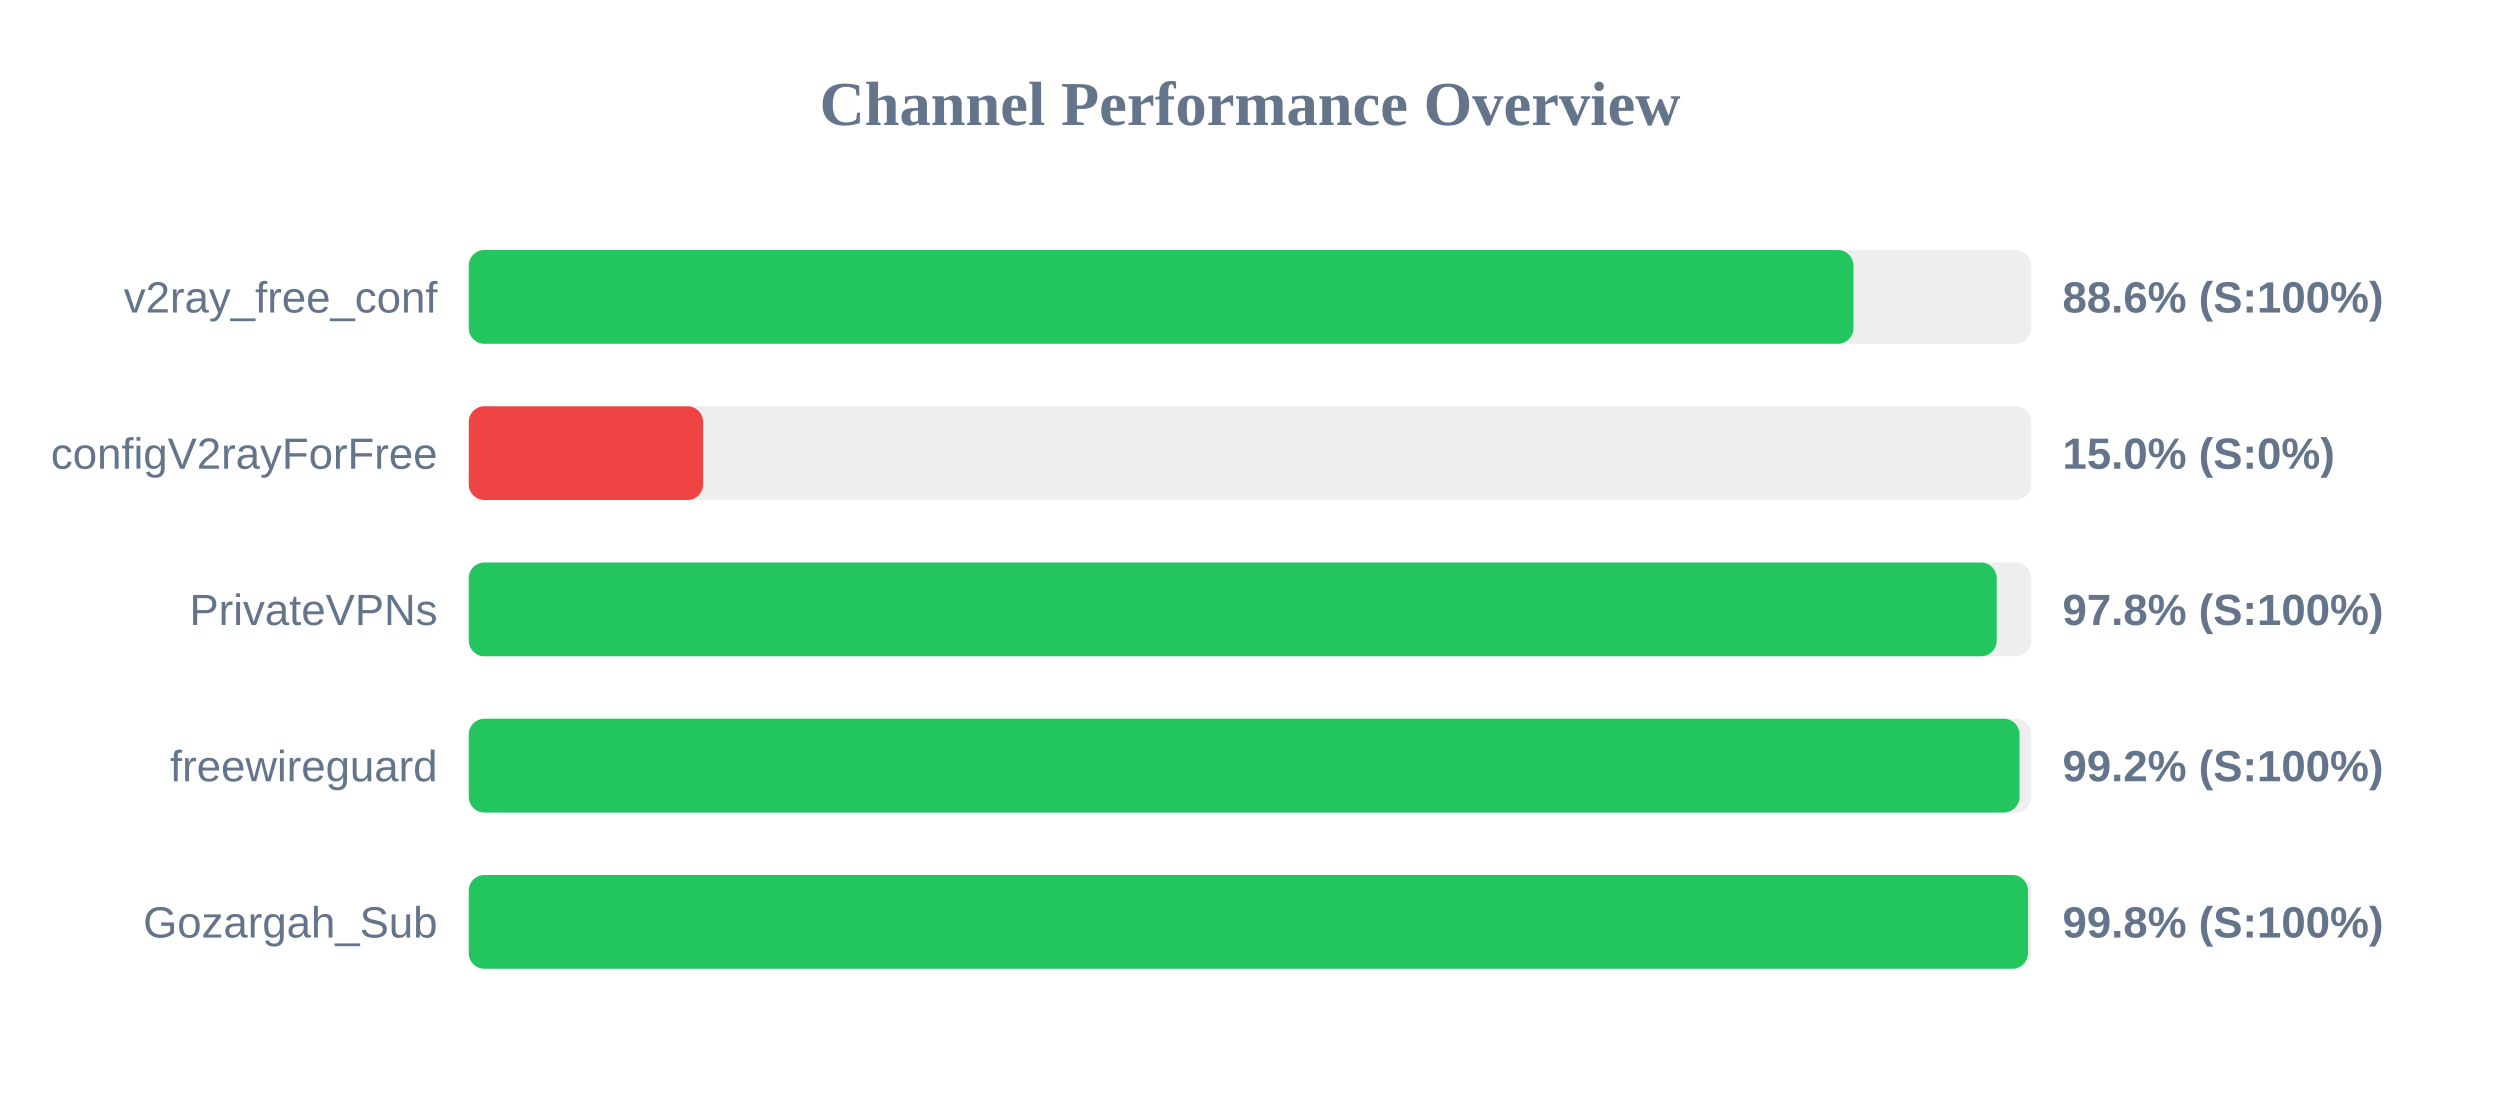
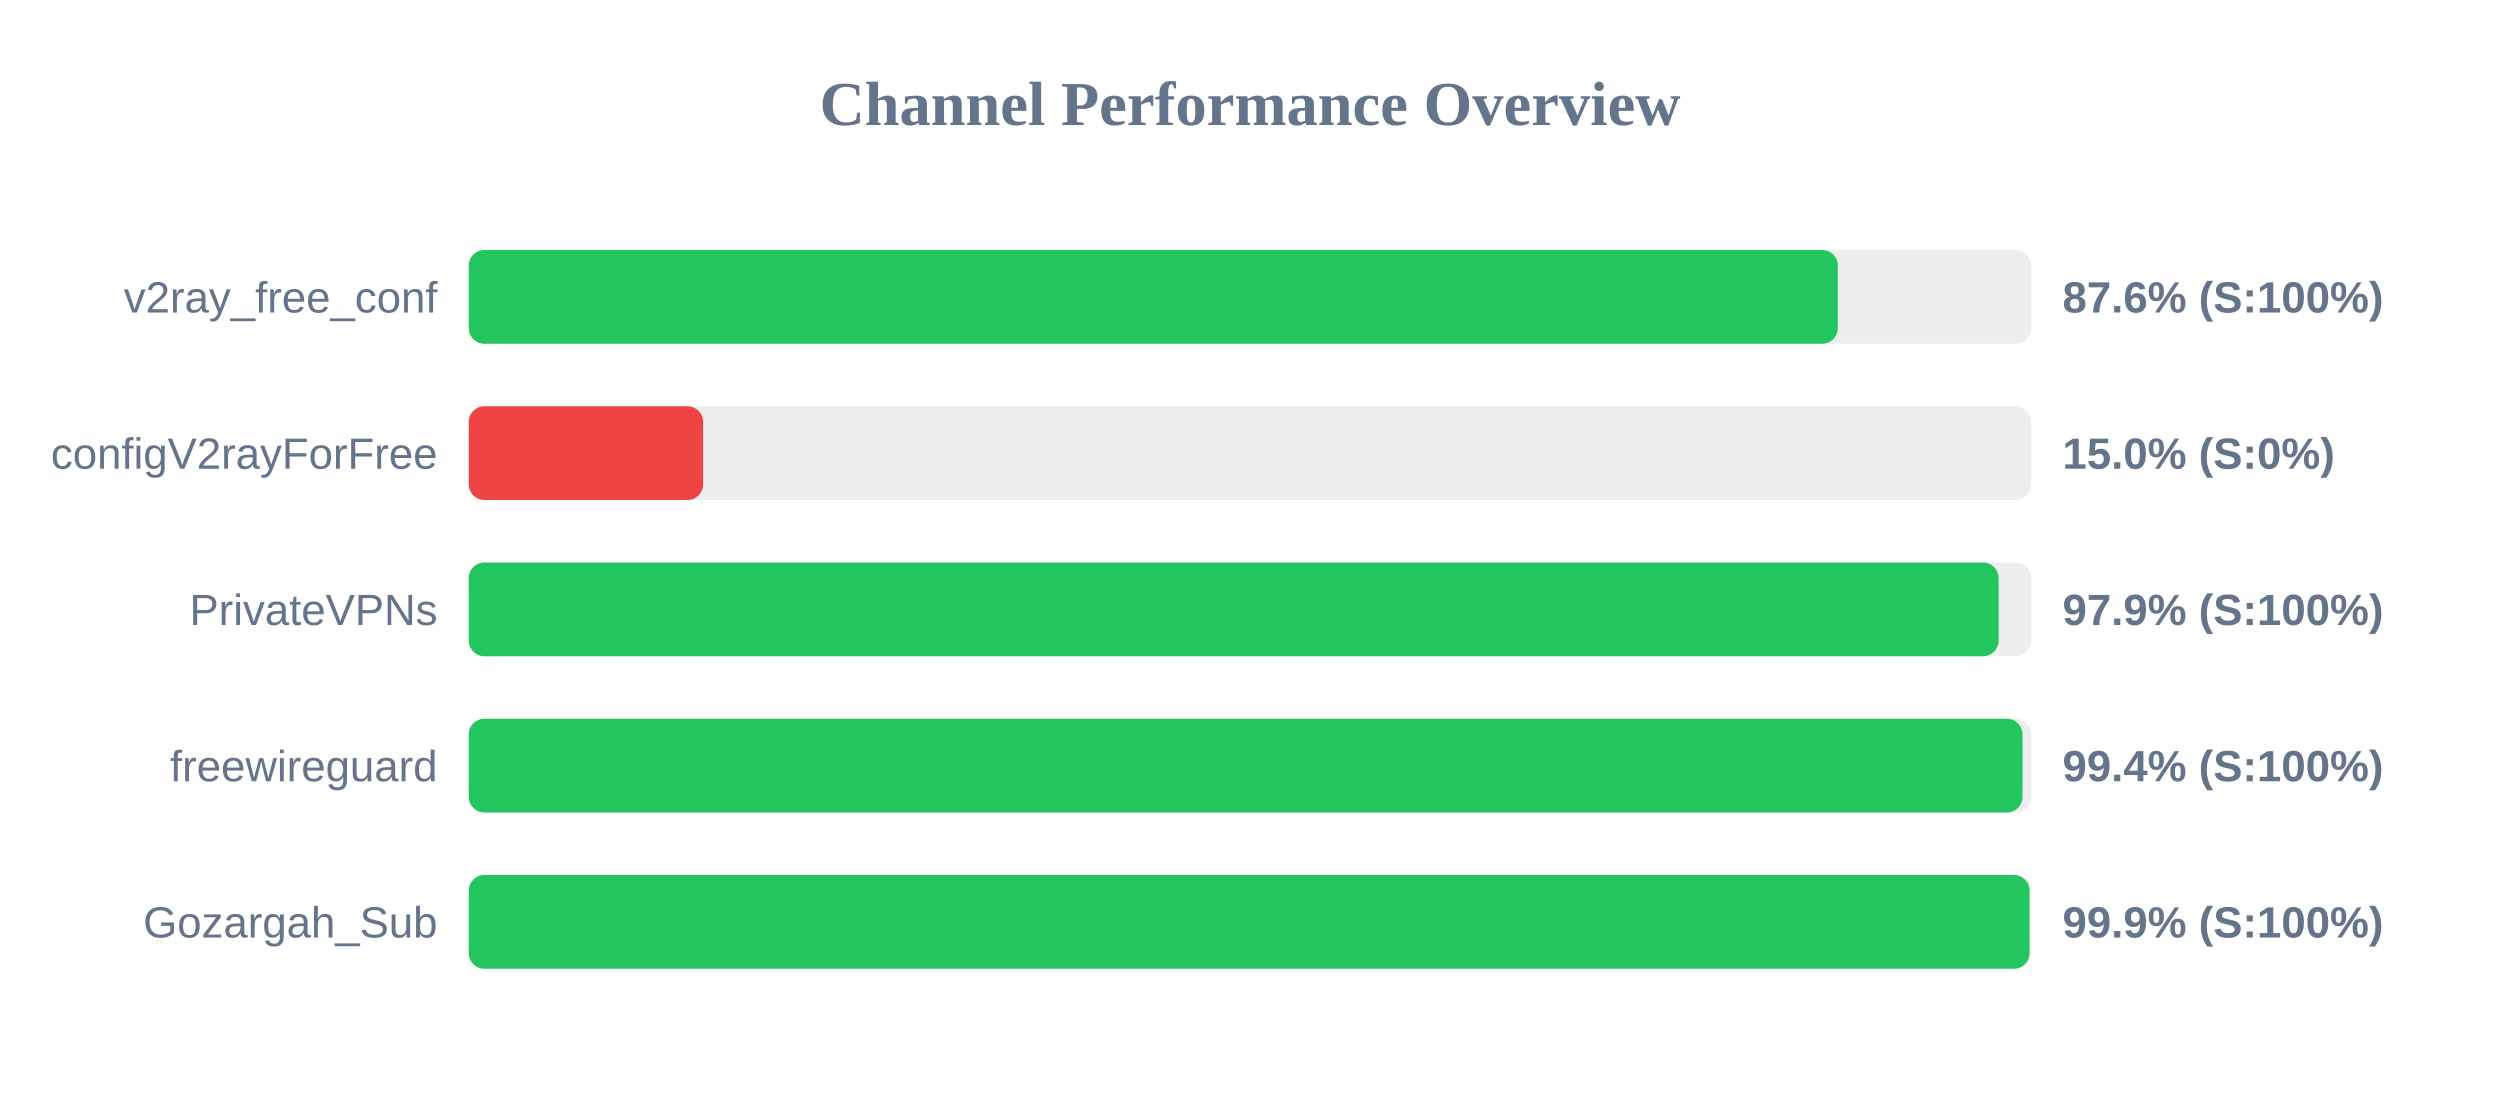
<svg xmlns="http://www.w3.org/2000/svg" width="800" height="350" version="1.1">
  <style>
        .row { font: 14px Arial; fill: #64748b; }
        .score { font: bold 14px Arial; fill: #64748b; }
    </style>
  <text x="400" y="40" text-anchor="middle" font-size="20px" font-weight="bold" fill="#64748b">Channel Performance Overview</text>
  <rect x="150" y="80" width="500" height="30" fill="#eee" rx="5" />
-   <rect x="150" y="80" width="443.1" height="30" fill="#22c55e" rx="5" />
+   <rect x="150" y="80" width="438.1" height="30" fill="#22c55e" rx="5" />
  <text x="140" y="100" text-anchor="end" class="row">v2ray_free_conf</text>
-   <text x="660" y="100" text-anchor="start" class="score">88.6% (S:100%)</text>
+   <text x="660" y="100" text-anchor="start" class="score">87.6% (S:100%)</text>
  <rect x="150" y="130" width="500" height="30" fill="#eee" rx="5" />
  <rect x="150" y="130" width="75.0" height="30" fill="#ef4444" rx="5" />
  <text x="140" y="150" text-anchor="end" class="row">configV2rayForFree</text>
  <text x="660" y="150" text-anchor="start" class="score">15.0% (S:0%)</text>
  <rect x="150" y="180" width="500" height="30" fill="#eee" rx="5" />
-   <rect x="150" y="180" width="488.95" height="30" fill="#22c55e" rx="5" />
+   <rect x="150" y="180" width="489.55" height="30" fill="#22c55e" rx="5" />
  <text x="140" y="200" text-anchor="end" class="row">PrivateVPNs</text>
-   <text x="660" y="200" text-anchor="start" class="score">97.8% (S:100%)</text>
+   <text x="660" y="200" text-anchor="start" class="score">97.9% (S:100%)</text>
  <rect x="150" y="230" width="500" height="30" fill="#eee" rx="5" />
-   <rect x="150" y="230" width="496.25" height="30" fill="#22c55e" rx="5" />
+   <rect x="150" y="230" width="497.2" height="30" fill="#22c55e" rx="5" />
  <text x="140" y="250" text-anchor="end" class="row">freewireguard</text>
-   <text x="660" y="250" text-anchor="start" class="score">99.2% (S:100%)</text>
+   <text x="660" y="250" text-anchor="start" class="score">99.4% (S:100%)</text>
  <rect x="150" y="280" width="500" height="30" fill="#eee" rx="5" />
-   <rect x="150" y="280" width="498.95" height="30" fill="#22c55e" rx="5" />
+   <rect x="150" y="280" width="499.45" height="30" fill="#22c55e" rx="5" />
  <text x="140" y="300" text-anchor="end" class="row">Gozargah_Sub</text>
-   <text x="660" y="300" text-anchor="start" class="score">99.8% (S:100%)</text>
+   <text x="660" y="300" text-anchor="start" class="score">99.9% (S:100%)</text>
</svg>
